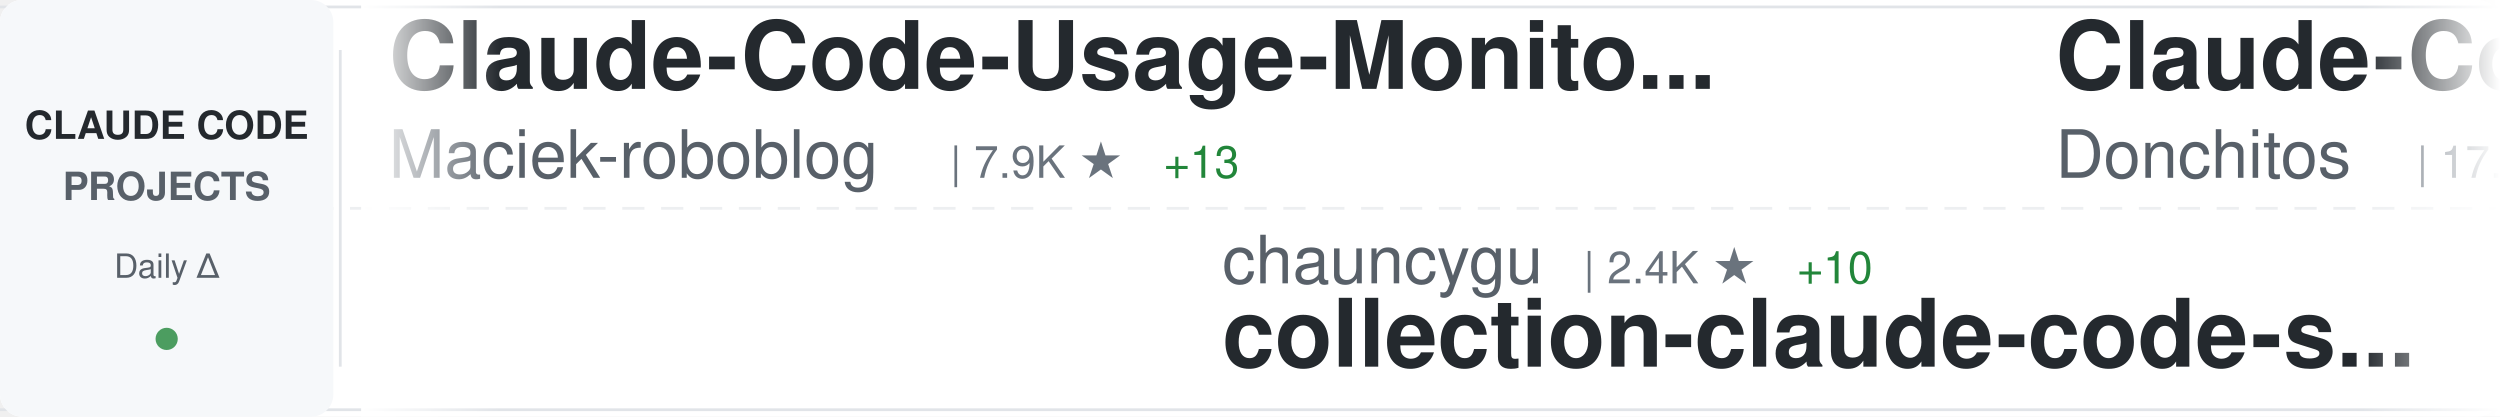
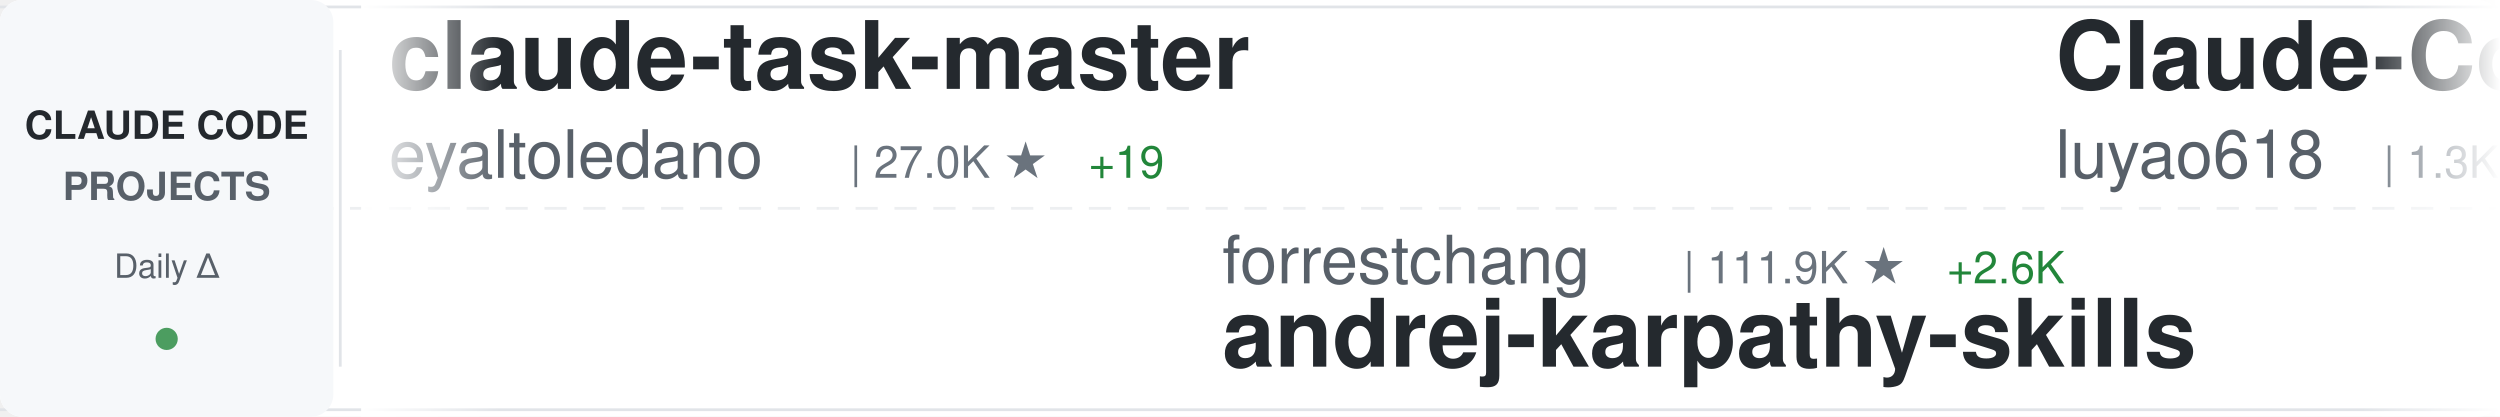
<svg xmlns="http://www.w3.org/2000/svg" width="900" height="150">
  <defs>
    <linearGradient id="awesomeLeftFade" x1="0%" y1="0%" x2="100%" y2="0%">
      <stop offset="0%" style="stop-color:#ffffff;stop-opacity:1" />
      <stop offset="100%" style="stop-color:#ffffff;stop-opacity:0" />
    </linearGradient>
    <linearGradient id="awesomeRightFade" x1="0%" y1="0%" x2="100%" y2="0%">
      <stop offset="0%" style="stop-color:#ffffff;stop-opacity:0" />
      <stop offset="100%" style="stop-color:#ffffff;stop-opacity:1" />
    </linearGradient>
  </defs>
  <rect width="900" height="150" fill="#ffffff" rx="8" />
  <rect x="0" y="2" width="900" height="1" fill="#e1e4e8" />
  <rect x="0" y="147" width="900" height="1" fill="#e1e4e8" />
  <line x1="0" y1="75" x2="900" y2="75" stroke="#e1e4e8" stroke-width="1" stroke-dasharray="8 6" opacity="0.6" />
  <rect x="0" y="0" width="120" height="150" fill="#f6f8fa" rx="8" />
  <text x="60" y="50" font-family="-apple-system, BlinkMacSystemFont, 'Segoe UI', Helvetica, Arial, sans-serif" font-size="14" font-weight="600" fill="#24292e" text-anchor="middle">CLAUDE CODE</text>
  <text x="60" y="72" font-family="-apple-system, BlinkMacSystemFont, 'Segoe UI', Helvetica, Arial, sans-serif" font-size="14" font-weight="600" fill="#586069" text-anchor="middle">PROJECTS</text>
  <text x="60" y="100" font-family="-apple-system, BlinkMacSystemFont, 'Segoe UI', Helvetica, Arial, sans-serif" font-size="12" font-weight="500" fill="#586069" text-anchor="middle">Daily Δ</text>
  <circle cx="60" cy="122" r="4" fill="#22863a" opacity="0.8" />
  <rect x="122" y="18" width="1" height="114" fill="#e1e4e8" />
  <clipPath id="awesomeTickerClip">
    <rect x="130" y="0" width="770" height="150" />
  </clipPath>
  <g clip-path="url(#awesomeTickerClip)">
    <g id="awesomeTickerItems">
      <animateTransform attributeName="transform" attributeType="XML" type="translate" from="0 0" to="-3000 0" dur="54s" repeatCount="indefinite" />
      <g transform="translate(0, 0)">
-         <text x="140" y="32" font-family="-apple-system, BlinkMacSystemFont, 'Segoe UI', Helvetica, Arial, sans-serif" font-size="34" font-weight="600" fill="#24292e">Claude-Code-Usage-Monito...</text>
-         <text x="140" y="64" font-family="-apple-system, BlinkMacSystemFont, 'Segoe UI', Helvetica, Arial, sans-serif" font-size="24" font-weight="400" fill="#586069">Maciek-roboblog</text>
-         <text x="342" y="64" font-family="-apple-system, BlinkMacSystemFont, 'Segoe UI', Helvetica, Arial, sans-serif" font-size="16" font-weight="500" fill="#6a737d">| 7.9K ★</text>
-         <text x="419" y="64" font-family="-apple-system, BlinkMacSystemFont, 'Segoe UI', Helvetica, Arial, sans-serif" font-size="16" font-weight="500" fill="#22863a"> +13</text>
+         <text x="140" y="32" font-family="-apple-system, BlinkMacSystemFont, 'Segoe UI', Helvetica, Arial, sans-serif" font-size="34" font-weight="600" fill="#24292e">claude-task-master</text>
+         <text x="140" y="64" font-family="-apple-system, BlinkMacSystemFont, 'Segoe UI', Helvetica, Arial, sans-serif" font-size="24" font-weight="400" fill="#586069">eyaltoledano</text>
+         <text x="306" y="64" font-family="-apple-system, BlinkMacSystemFont, 'Segoe UI', Helvetica, Arial, sans-serif" font-size="16" font-weight="500" fill="#6a737d">| 27.0K ★</text>
+         <text x="392" y="64" font-family="-apple-system, BlinkMacSystemFont, 'Segoe UI', Helvetica, Arial, sans-serif" font-size="16" font-weight="500" fill="#22863a"> +19</text>
      </g>
      <g transform="translate(300, 0)">
-         <text x="140" y="102" font-family="-apple-system, BlinkMacSystemFont, 'Segoe UI', Helvetica, Arial, sans-serif" font-size="24" font-weight="400" fill="#586069">chauncygu</text>
-         <text x="270" y="102" font-family="-apple-system, BlinkMacSystemFont, 'Segoe UI', Helvetica, Arial, sans-serif" font-size="16" font-weight="500" fill="#6a737d">| 2.4K ★</text>
-         <text x="347" y="102" font-family="-apple-system, BlinkMacSystemFont, 'Segoe UI', Helvetica, Arial, sans-serif" font-size="16" font-weight="500" fill="#22863a"> +10</text>
-         <text x="140" y="132" font-family="-apple-system, BlinkMacSystemFont, 'Segoe UI', Helvetica, Arial, sans-serif" font-size="34" font-weight="600" fill="#24292e">collection-claude-code-s...</text>
+         <text x="140" y="102" font-family="-apple-system, BlinkMacSystemFont, 'Segoe UI', Helvetica, Arial, sans-serif" font-size="24" font-weight="400" fill="#586069">forrestchang</text>
+         <text x="306" y="102" font-family="-apple-system, BlinkMacSystemFont, 'Segoe UI', Helvetica, Arial, sans-serif" font-size="16" font-weight="500" fill="#6a737d">| 111.9K ★</text>
+         <text x="401" y="102" font-family="-apple-system, BlinkMacSystemFont, 'Segoe UI', Helvetica, Arial, sans-serif" font-size="16" font-weight="500" fill="#22863a"> +2.6K</text>
+         <text x="140" y="132" font-family="-apple-system, BlinkMacSystemFont, 'Segoe UI', Helvetica, Arial, sans-serif" font-size="34" font-weight="600" fill="#24292e">andrej-karpathy-skills</text>
      </g>
      <g transform="translate(600, 0)">
-         <text x="140" y="32" font-family="-apple-system, BlinkMacSystemFont, 'Segoe UI', Helvetica, Arial, sans-serif" font-size="34" font-weight="600" fill="#24292e">Claude-Code-Game-Studios</text>
-         <text x="140" y="64" font-family="-apple-system, BlinkMacSystemFont, 'Segoe UI', Helvetica, Arial, sans-serif" font-size="24" font-weight="400" fill="#586069">Donchitos</text>
-         <text x="270" y="64" font-family="-apple-system, BlinkMacSystemFont, 'Segoe UI', Helvetica, Arial, sans-serif" font-size="16" font-weight="500" fill="#6a737d">| 17.2K ★</text>
-         <text x="356" y="64" font-family="-apple-system, BlinkMacSystemFont, 'Segoe UI', Helvetica, Arial, sans-serif" font-size="16" font-weight="500" fill="#22863a"> +120</text>
-       </g>
-       <g transform="translate(900, 0)">
-         <text x="140" y="102" font-family="-apple-system, BlinkMacSystemFont, 'Segoe UI', Helvetica, Arial, sans-serif" font-size="24" font-weight="400" fill="#586069">lorryjovens-hub</text>
-         <text x="342" y="102" font-family="-apple-system, BlinkMacSystemFont, 'Segoe UI', Helvetica, Arial, sans-serif" font-size="16" font-weight="500" fill="#6a737d">| 1.5K ★</text>
-         <text x="419" y="102" font-family="-apple-system, BlinkMacSystemFont, 'Segoe UI', Helvetica, Arial, sans-serif" font-size="16" font-weight="500" fill="#22863a"> +8</text>
-         <text x="140" y="132" font-family="-apple-system, BlinkMacSystemFont, 'Segoe UI', Helvetica, Arial, sans-serif" font-size="34" font-weight="600" fill="#24292e">claude-code-rust</text>
-       </g>
-       <g transform="translate(1200, 0)">
        <text x="140" y="32" font-family="-apple-system, BlinkMacSystemFont, 'Segoe UI', Helvetica, Arial, sans-serif" font-size="34" font-weight="600" fill="#24292e">Claude-Code-Source-Study</text>
        <text x="140" y="64" font-family="-apple-system, BlinkMacSystemFont, 'Segoe UI', Helvetica, Arial, sans-serif" font-size="24" font-weight="400" fill="#586069">luyao618</text>
        <text x="258" y="64" font-family="-apple-system, BlinkMacSystemFont, 'Segoe UI', Helvetica, Arial, sans-serif" font-size="16" font-weight="500" fill="#6a737d">| 1.3K ★</text>
+         <text x="335" y="64" font-family="-apple-system, BlinkMacSystemFont, 'Segoe UI', Helvetica, Arial, sans-serif" font-size="16" font-weight="500" fill="#22863a"> +1</text>
+       </g>
+       <g transform="translate(900, 0)">
+         <text x="140" y="102" font-family="-apple-system, BlinkMacSystemFont, 'Segoe UI', Helvetica, Arial, sans-serif" font-size="24" font-weight="400" fill="#586069">frankbria</text>
+         <text x="270" y="102" font-family="-apple-system, BlinkMacSystemFont, 'Segoe UI', Helvetica, Arial, sans-serif" font-size="16" font-weight="500" fill="#6a737d">| 9.0K ★</text>
+         <text x="347" y="102" font-family="-apple-system, BlinkMacSystemFont, 'Segoe UI', Helvetica, Arial, sans-serif" font-size="16" font-weight="500" fill="#22863a"> +18</text>
+         <text x="140" y="132" font-family="-apple-system, BlinkMacSystemFont, 'Segoe UI', Helvetica, Arial, sans-serif" font-size="34" font-weight="600" fill="#24292e">ralph-claude-code</text>
+       </g>
+       <g transform="translate(1200, 0)">
+         <text x="140" y="32" font-family="-apple-system, BlinkMacSystemFont, 'Segoe UI', Helvetica, Arial, sans-serif" font-size="34" font-weight="600" fill="#24292e">Claude-code</text>
+         <text x="140" y="64" font-family="-apple-system, BlinkMacSystemFont, 'Segoe UI', Helvetica, Arial, sans-serif" font-size="24" font-weight="400" fill="#586069">zstmfhy</text>
+         <text x="246" y="64" font-family="-apple-system, BlinkMacSystemFont, 'Segoe UI', Helvetica, Arial, sans-serif" font-size="16" font-weight="500" fill="#6a737d">| 190 ★</text>
      </g>
      <g transform="translate(1500, 0)">
-         <text x="140" y="102" font-family="-apple-system, BlinkMacSystemFont, 'Segoe UI', Helvetica, Arial, sans-serif" font-size="24" font-weight="400" fill="#586069">ykdojo</text>
-         <text x="234" y="102" font-family="-apple-system, BlinkMacSystemFont, 'Segoe UI', Helvetica, Arial, sans-serif" font-size="16" font-weight="500" fill="#6a737d">| 8.1K ★</text>
-         <text x="311" y="102" font-family="-apple-system, BlinkMacSystemFont, 'Segoe UI', Helvetica, Arial, sans-serif" font-size="16" font-weight="500" fill="#22863a"> +19</text>
-         <text x="140" y="132" font-family="-apple-system, BlinkMacSystemFont, 'Segoe UI', Helvetica, Arial, sans-serif" font-size="34" font-weight="600" fill="#24292e">claude-code-tips</text>
+         <text x="140" y="102" font-family="-apple-system, BlinkMacSystemFont, 'Segoe UI', Helvetica, Arial, sans-serif" font-size="24" font-weight="400" fill="#586069">Alishahryar1</text>
+         <text x="306" y="102" font-family="-apple-system, BlinkMacSystemFont, 'Segoe UI', Helvetica, Arial, sans-serif" font-size="16" font-weight="500" fill="#6a737d">| 21.3K ★</text>
+         <text x="392" y="102" font-family="-apple-system, BlinkMacSystemFont, 'Segoe UI', Helvetica, Arial, sans-serif" font-size="16" font-weight="500" fill="#22863a"> +513</text>
+         <text x="140" y="132" font-family="-apple-system, BlinkMacSystemFont, 'Segoe UI', Helvetica, Arial, sans-serif" font-size="34" font-weight="600" fill="#24292e">free-claude-code</text>
      </g>
      <g transform="translate(1800, 0)">
-         <text x="140" y="32" font-family="-apple-system, BlinkMacSystemFont, 'Segoe UI', Helvetica, Arial, sans-serif" font-size="34" font-weight="600" fill="#24292e">claude-code-showcase</text>
-         <text x="140" y="64" font-family="-apple-system, BlinkMacSystemFont, 'Segoe UI', Helvetica, Arial, sans-serif" font-size="24" font-weight="400" fill="#586069">ChrisWiles</text>
-         <text x="282" y="64" font-family="-apple-system, BlinkMacSystemFont, 'Segoe UI', Helvetica, Arial, sans-serif" font-size="16" font-weight="500" fill="#6a737d">| 5.9K ★</text>
-         <text x="359" y="64" font-family="-apple-system, BlinkMacSystemFont, 'Segoe UI', Helvetica, Arial, sans-serif" font-size="16" font-weight="500" fill="#22863a"> +3</text>
+         <text x="140" y="32" font-family="-apple-system, BlinkMacSystemFont, 'Segoe UI', Helvetica, Arial, sans-serif" font-size="34" font-weight="600" fill="#24292e">claude-code-from-source</text>
+         <text x="140" y="64" font-family="-apple-system, BlinkMacSystemFont, 'Segoe UI', Helvetica, Arial, sans-serif" font-size="24" font-weight="400" fill="#586069">alejandrobalderas</text>
+         <text x="366" y="64" font-family="-apple-system, BlinkMacSystemFont, 'Segoe UI', Helvetica, Arial, sans-serif" font-size="16" font-weight="500" fill="#6a737d">| 1.9K ★</text>
+         <text x="443" y="64" font-family="-apple-system, BlinkMacSystemFont, 'Segoe UI', Helvetica, Arial, sans-serif" font-size="16" font-weight="500" fill="#22863a"> +21</text>
      </g>
      <g transform="translate(2100, 0)">
-         <text x="140" y="102" font-family="-apple-system, BlinkMacSystemFont, 'Segoe UI', Helvetica, Arial, sans-serif" font-size="24" font-weight="400" fill="#586069">hangsman</text>
-         <text x="258" y="102" font-family="-apple-system, BlinkMacSystemFont, 'Segoe UI', Helvetica, Arial, sans-serif" font-size="16" font-weight="500" fill="#6a737d">| 766 ★</text>
-         <text x="326" y="102" font-family="-apple-system, BlinkMacSystemFont, 'Segoe UI', Helvetica, Arial, sans-serif" font-size="16" font-weight="500" fill="#22863a"> +1</text>
-         <text x="140" y="132" font-family="-apple-system, BlinkMacSystemFont, 'Segoe UI', Helvetica, Arial, sans-serif" font-size="34" font-weight="600" fill="#24292e">claude-code-source</text>
+         <text x="140" y="102" font-family="-apple-system, BlinkMacSystemFont, 'Segoe UI', Helvetica, Arial, sans-serif" font-size="24" font-weight="400" fill="#586069">ChinaSiro</text>
+         <text x="270" y="102" font-family="-apple-system, BlinkMacSystemFont, 'Segoe UI', Helvetica, Arial, sans-serif" font-size="16" font-weight="500" fill="#6a737d">| 9.1K ★</text>
+         <text x="347" y="102" font-family="-apple-system, BlinkMacSystemFont, 'Segoe UI', Helvetica, Arial, sans-serif" font-size="16" font-weight="500" fill="#22863a"> +3</text>
+         <text x="140" y="132" font-family="-apple-system, BlinkMacSystemFont, 'Segoe UI', Helvetica, Arial, sans-serif" font-size="34" font-weight="600" fill="#24292e">claude-code-sourcemap</text>
      </g>
      <g transform="translate(2400, 0)">
-         <text x="140" y="32" font-family="-apple-system, BlinkMacSystemFont, 'Segoe UI', Helvetica, Arial, sans-serif" font-size="34" font-weight="600" fill="#24292e">claude-code-templates</text>
-         <text x="140" y="64" font-family="-apple-system, BlinkMacSystemFont, 'Segoe UI', Helvetica, Arial, sans-serif" font-size="24" font-weight="400" fill="#586069">davila7</text>
-         <text x="246" y="64" font-family="-apple-system, BlinkMacSystemFont, 'Segoe UI', Helvetica, Arial, sans-serif" font-size="16" font-weight="500" fill="#6a737d">| 26.7K ★</text>
-         <text x="332" y="64" font-family="-apple-system, BlinkMacSystemFont, 'Segoe UI', Helvetica, Arial, sans-serif" font-size="16" font-weight="500" fill="#22863a"> +48</text>
+         <text x="140" y="32" font-family="-apple-system, BlinkMacSystemFont, 'Segoe UI', Helvetica, Arial, sans-serif" font-size="34" font-weight="600" fill="#24292e">claude-plugins-official</text>
+         <text x="140" y="64" font-family="-apple-system, BlinkMacSystemFont, 'Segoe UI', Helvetica, Arial, sans-serif" font-size="24" font-weight="400" fill="#586069">anthropics</text>
+         <text x="282" y="64" font-family="-apple-system, BlinkMacSystemFont, 'Segoe UI', Helvetica, Arial, sans-serif" font-size="16" font-weight="500" fill="#6a737d">| 18.6K ★</text>
+         <text x="368" y="64" font-family="-apple-system, BlinkMacSystemFont, 'Segoe UI', Helvetica, Arial, sans-serif" font-size="16" font-weight="500" fill="#22863a"> +66</text>
      </g>
      <g transform="translate(2700, 0)">
-         <text x="140" y="102" font-family="-apple-system, BlinkMacSystemFont, 'Segoe UI', Helvetica, Arial, sans-serif" font-size="24" font-weight="400" fill="#586069">carlvellotti</text>
-         <text x="306" y="102" font-family="-apple-system, BlinkMacSystemFont, 'Segoe UI', Helvetica, Arial, sans-serif" font-size="16" font-weight="500" fill="#6a737d">| 2.0K ★</text>
-         <text x="383" y="102" font-family="-apple-system, BlinkMacSystemFont, 'Segoe UI', Helvetica, Arial, sans-serif" font-size="16" font-weight="500" fill="#22863a"> +8</text>
-         <text x="140" y="132" font-family="-apple-system, BlinkMacSystemFont, 'Segoe UI', Helvetica, Arial, sans-serif" font-size="34" font-weight="600" fill="#24292e">claude-code-pm-course</text>
+         <text x="140" y="102" font-family="-apple-system, BlinkMacSystemFont, 'Segoe UI', Helvetica, Arial, sans-serif" font-size="24" font-weight="400" fill="#586069">router-for-me</text>
+         <text x="318" y="102" font-family="-apple-system, BlinkMacSystemFont, 'Segoe UI', Helvetica, Arial, sans-serif" font-size="16" font-weight="500" fill="#6a737d">| 30.6K ★</text>
+         <text x="404" y="102" font-family="-apple-system, BlinkMacSystemFont, 'Segoe UI', Helvetica, Arial, sans-serif" font-size="16" font-weight="500" fill="#22863a"> +131</text>
+         <text x="140" y="132" font-family="-apple-system, BlinkMacSystemFont, 'Segoe UI', Helvetica, Arial, sans-serif" font-size="34" font-weight="600" fill="#24292e">CLIProxyAPI</text>
      </g>
      <g transform="translate(3000, 0)">
-         <text x="140" y="32" font-family="-apple-system, BlinkMacSystemFont, 'Segoe UI', Helvetica, Arial, sans-serif" font-size="34" font-weight="600" fill="#24292e">Claude-Code-Usage-Monito...</text>
-         <text x="140" y="64" font-family="-apple-system, BlinkMacSystemFont, 'Segoe UI', Helvetica, Arial, sans-serif" font-size="24" font-weight="400" fill="#586069">Maciek-roboblog</text>
-         <text x="342" y="64" font-family="-apple-system, BlinkMacSystemFont, 'Segoe UI', Helvetica, Arial, sans-serif" font-size="16" font-weight="500" fill="#6a737d">| 7.9K ★</text>
-         <text x="419" y="64" font-family="-apple-system, BlinkMacSystemFont, 'Segoe UI', Helvetica, Arial, sans-serif" font-size="16" font-weight="500" fill="#22863a"> +13</text>
+         <text x="140" y="32" font-family="-apple-system, BlinkMacSystemFont, 'Segoe UI', Helvetica, Arial, sans-serif" font-size="34" font-weight="600" fill="#24292e">claude-task-master</text>
+         <text x="140" y="64" font-family="-apple-system, BlinkMacSystemFont, 'Segoe UI', Helvetica, Arial, sans-serif" font-size="24" font-weight="400" fill="#586069">eyaltoledano</text>
+         <text x="306" y="64" font-family="-apple-system, BlinkMacSystemFont, 'Segoe UI', Helvetica, Arial, sans-serif" font-size="16" font-weight="500" fill="#6a737d">| 27.0K ★</text>
+         <text x="392" y="64" font-family="-apple-system, BlinkMacSystemFont, 'Segoe UI', Helvetica, Arial, sans-serif" font-size="16" font-weight="500" fill="#22863a"> +19</text>
      </g>
      <g transform="translate(3300, 0)">
-         <text x="140" y="102" font-family="-apple-system, BlinkMacSystemFont, 'Segoe UI', Helvetica, Arial, sans-serif" font-size="24" font-weight="400" fill="#586069">chauncygu</text>
-         <text x="270" y="102" font-family="-apple-system, BlinkMacSystemFont, 'Segoe UI', Helvetica, Arial, sans-serif" font-size="16" font-weight="500" fill="#6a737d">| 2.4K ★</text>
-         <text x="347" y="102" font-family="-apple-system, BlinkMacSystemFont, 'Segoe UI', Helvetica, Arial, sans-serif" font-size="16" font-weight="500" fill="#22863a"> +10</text>
-         <text x="140" y="132" font-family="-apple-system, BlinkMacSystemFont, 'Segoe UI', Helvetica, Arial, sans-serif" font-size="34" font-weight="600" fill="#24292e">collection-claude-code-s...</text>
+         <text x="140" y="102" font-family="-apple-system, BlinkMacSystemFont, 'Segoe UI', Helvetica, Arial, sans-serif" font-size="24" font-weight="400" fill="#586069">forrestchang</text>
+         <text x="306" y="102" font-family="-apple-system, BlinkMacSystemFont, 'Segoe UI', Helvetica, Arial, sans-serif" font-size="16" font-weight="500" fill="#6a737d">| 111.9K ★</text>
+         <text x="401" y="102" font-family="-apple-system, BlinkMacSystemFont, 'Segoe UI', Helvetica, Arial, sans-serif" font-size="16" font-weight="500" fill="#22863a"> +2.6K</text>
+         <text x="140" y="132" font-family="-apple-system, BlinkMacSystemFont, 'Segoe UI', Helvetica, Arial, sans-serif" font-size="34" font-weight="600" fill="#24292e">andrej-karpathy-skills</text>
      </g>
      <g transform="translate(3600, 0)">
-         <text x="140" y="32" font-family="-apple-system, BlinkMacSystemFont, 'Segoe UI', Helvetica, Arial, sans-serif" font-size="34" font-weight="600" fill="#24292e">Claude-Code-Game-Studios</text>
-         <text x="140" y="64" font-family="-apple-system, BlinkMacSystemFont, 'Segoe UI', Helvetica, Arial, sans-serif" font-size="24" font-weight="400" fill="#586069">Donchitos</text>
-         <text x="270" y="64" font-family="-apple-system, BlinkMacSystemFont, 'Segoe UI', Helvetica, Arial, sans-serif" font-size="16" font-weight="500" fill="#6a737d">| 17.2K ★</text>
-         <text x="356" y="64" font-family="-apple-system, BlinkMacSystemFont, 'Segoe UI', Helvetica, Arial, sans-serif" font-size="16" font-weight="500" fill="#22863a"> +120</text>
+         <text x="140" y="32" font-family="-apple-system, BlinkMacSystemFont, 'Segoe UI', Helvetica, Arial, sans-serif" font-size="34" font-weight="600" fill="#24292e">Claude-Code-Source-Study</text>
+         <text x="140" y="64" font-family="-apple-system, BlinkMacSystemFont, 'Segoe UI', Helvetica, Arial, sans-serif" font-size="24" font-weight="400" fill="#586069">luyao618</text>
+         <text x="258" y="64" font-family="-apple-system, BlinkMacSystemFont, 'Segoe UI', Helvetica, Arial, sans-serif" font-size="16" font-weight="500" fill="#6a737d">| 1.3K ★</text>
+         <text x="335" y="64" font-family="-apple-system, BlinkMacSystemFont, 'Segoe UI', Helvetica, Arial, sans-serif" font-size="16" font-weight="500" fill="#22863a"> +1</text>
      </g>
      <g transform="translate(3900, 0)">
-         <text x="140" y="102" font-family="-apple-system, BlinkMacSystemFont, 'Segoe UI', Helvetica, Arial, sans-serif" font-size="24" font-weight="400" fill="#586069">lorryjovens-hub</text>
-         <text x="342" y="102" font-family="-apple-system, BlinkMacSystemFont, 'Segoe UI', Helvetica, Arial, sans-serif" font-size="16" font-weight="500" fill="#6a737d">| 1.5K ★</text>
-         <text x="419" y="102" font-family="-apple-system, BlinkMacSystemFont, 'Segoe UI', Helvetica, Arial, sans-serif" font-size="16" font-weight="500" fill="#22863a"> +8</text>
-         <text x="140" y="132" font-family="-apple-system, BlinkMacSystemFont, 'Segoe UI', Helvetica, Arial, sans-serif" font-size="34" font-weight="600" fill="#24292e">claude-code-rust</text>
+         <text x="140" y="102" font-family="-apple-system, BlinkMacSystemFont, 'Segoe UI', Helvetica, Arial, sans-serif" font-size="24" font-weight="400" fill="#586069">frankbria</text>
+         <text x="270" y="102" font-family="-apple-system, BlinkMacSystemFont, 'Segoe UI', Helvetica, Arial, sans-serif" font-size="16" font-weight="500" fill="#6a737d">| 9.0K ★</text>
+         <text x="347" y="102" font-family="-apple-system, BlinkMacSystemFont, 'Segoe UI', Helvetica, Arial, sans-serif" font-size="16" font-weight="500" fill="#22863a"> +18</text>
+         <text x="140" y="132" font-family="-apple-system, BlinkMacSystemFont, 'Segoe UI', Helvetica, Arial, sans-serif" font-size="34" font-weight="600" fill="#24292e">ralph-claude-code</text>
      </g>
    </g>
  </g>
  <rect x="130" y="0" width="50" height="150" fill="url(#awesomeLeftFade)" />
  <rect x="850" y="0" width="50" height="150" fill="url(#awesomeRightFade)" />
</svg>
